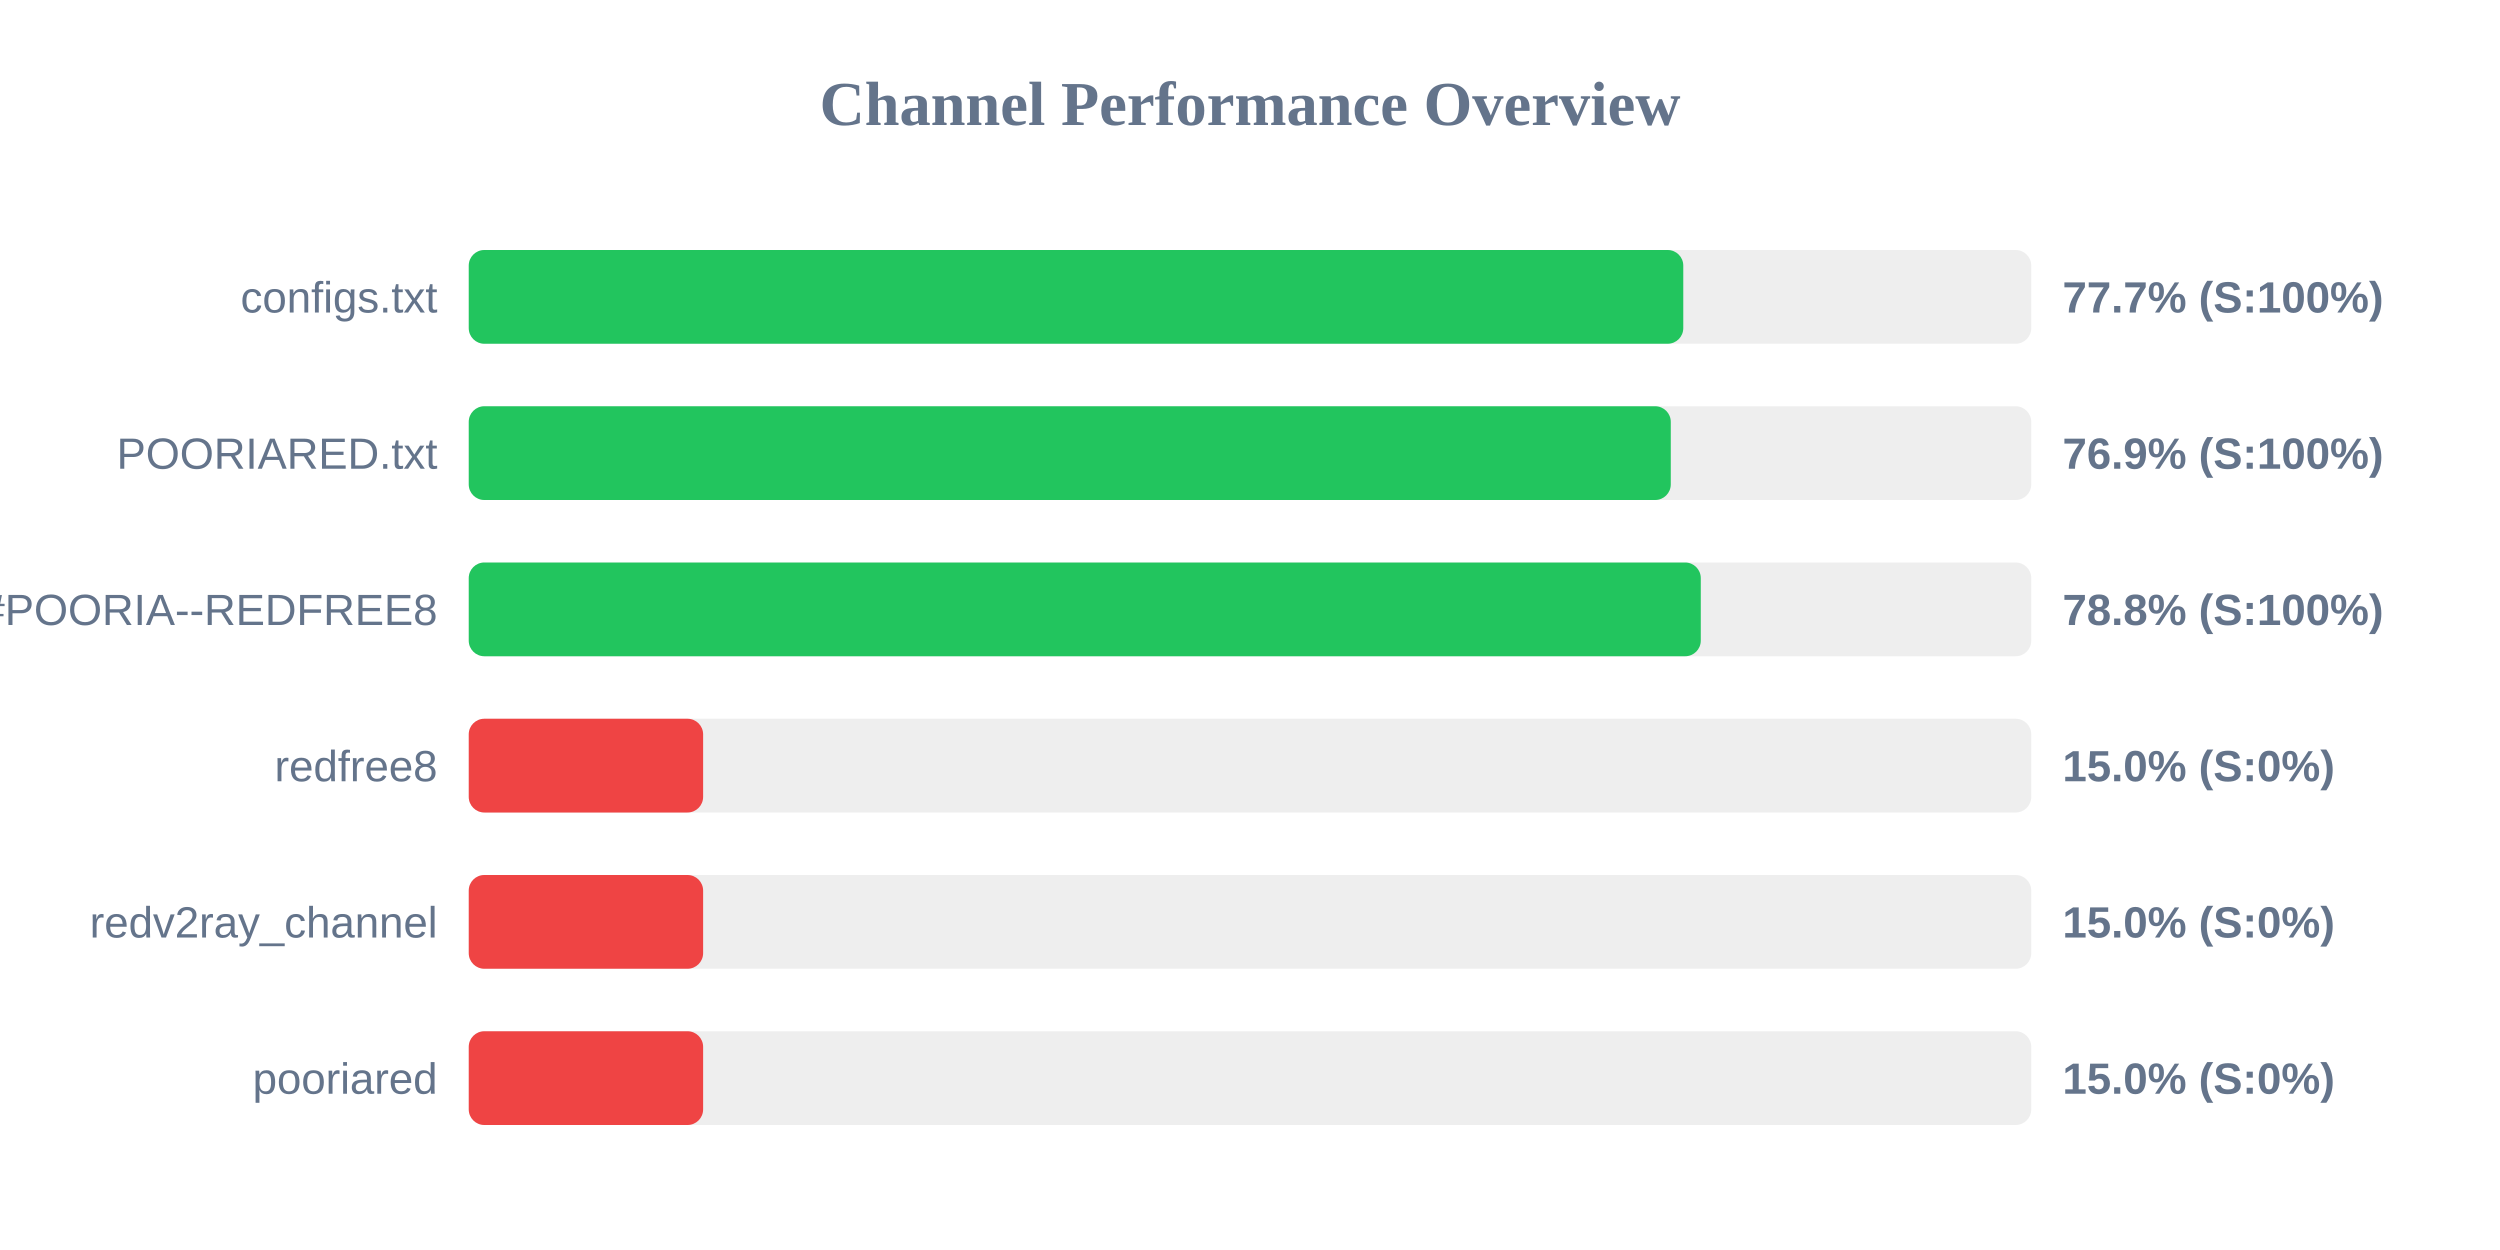
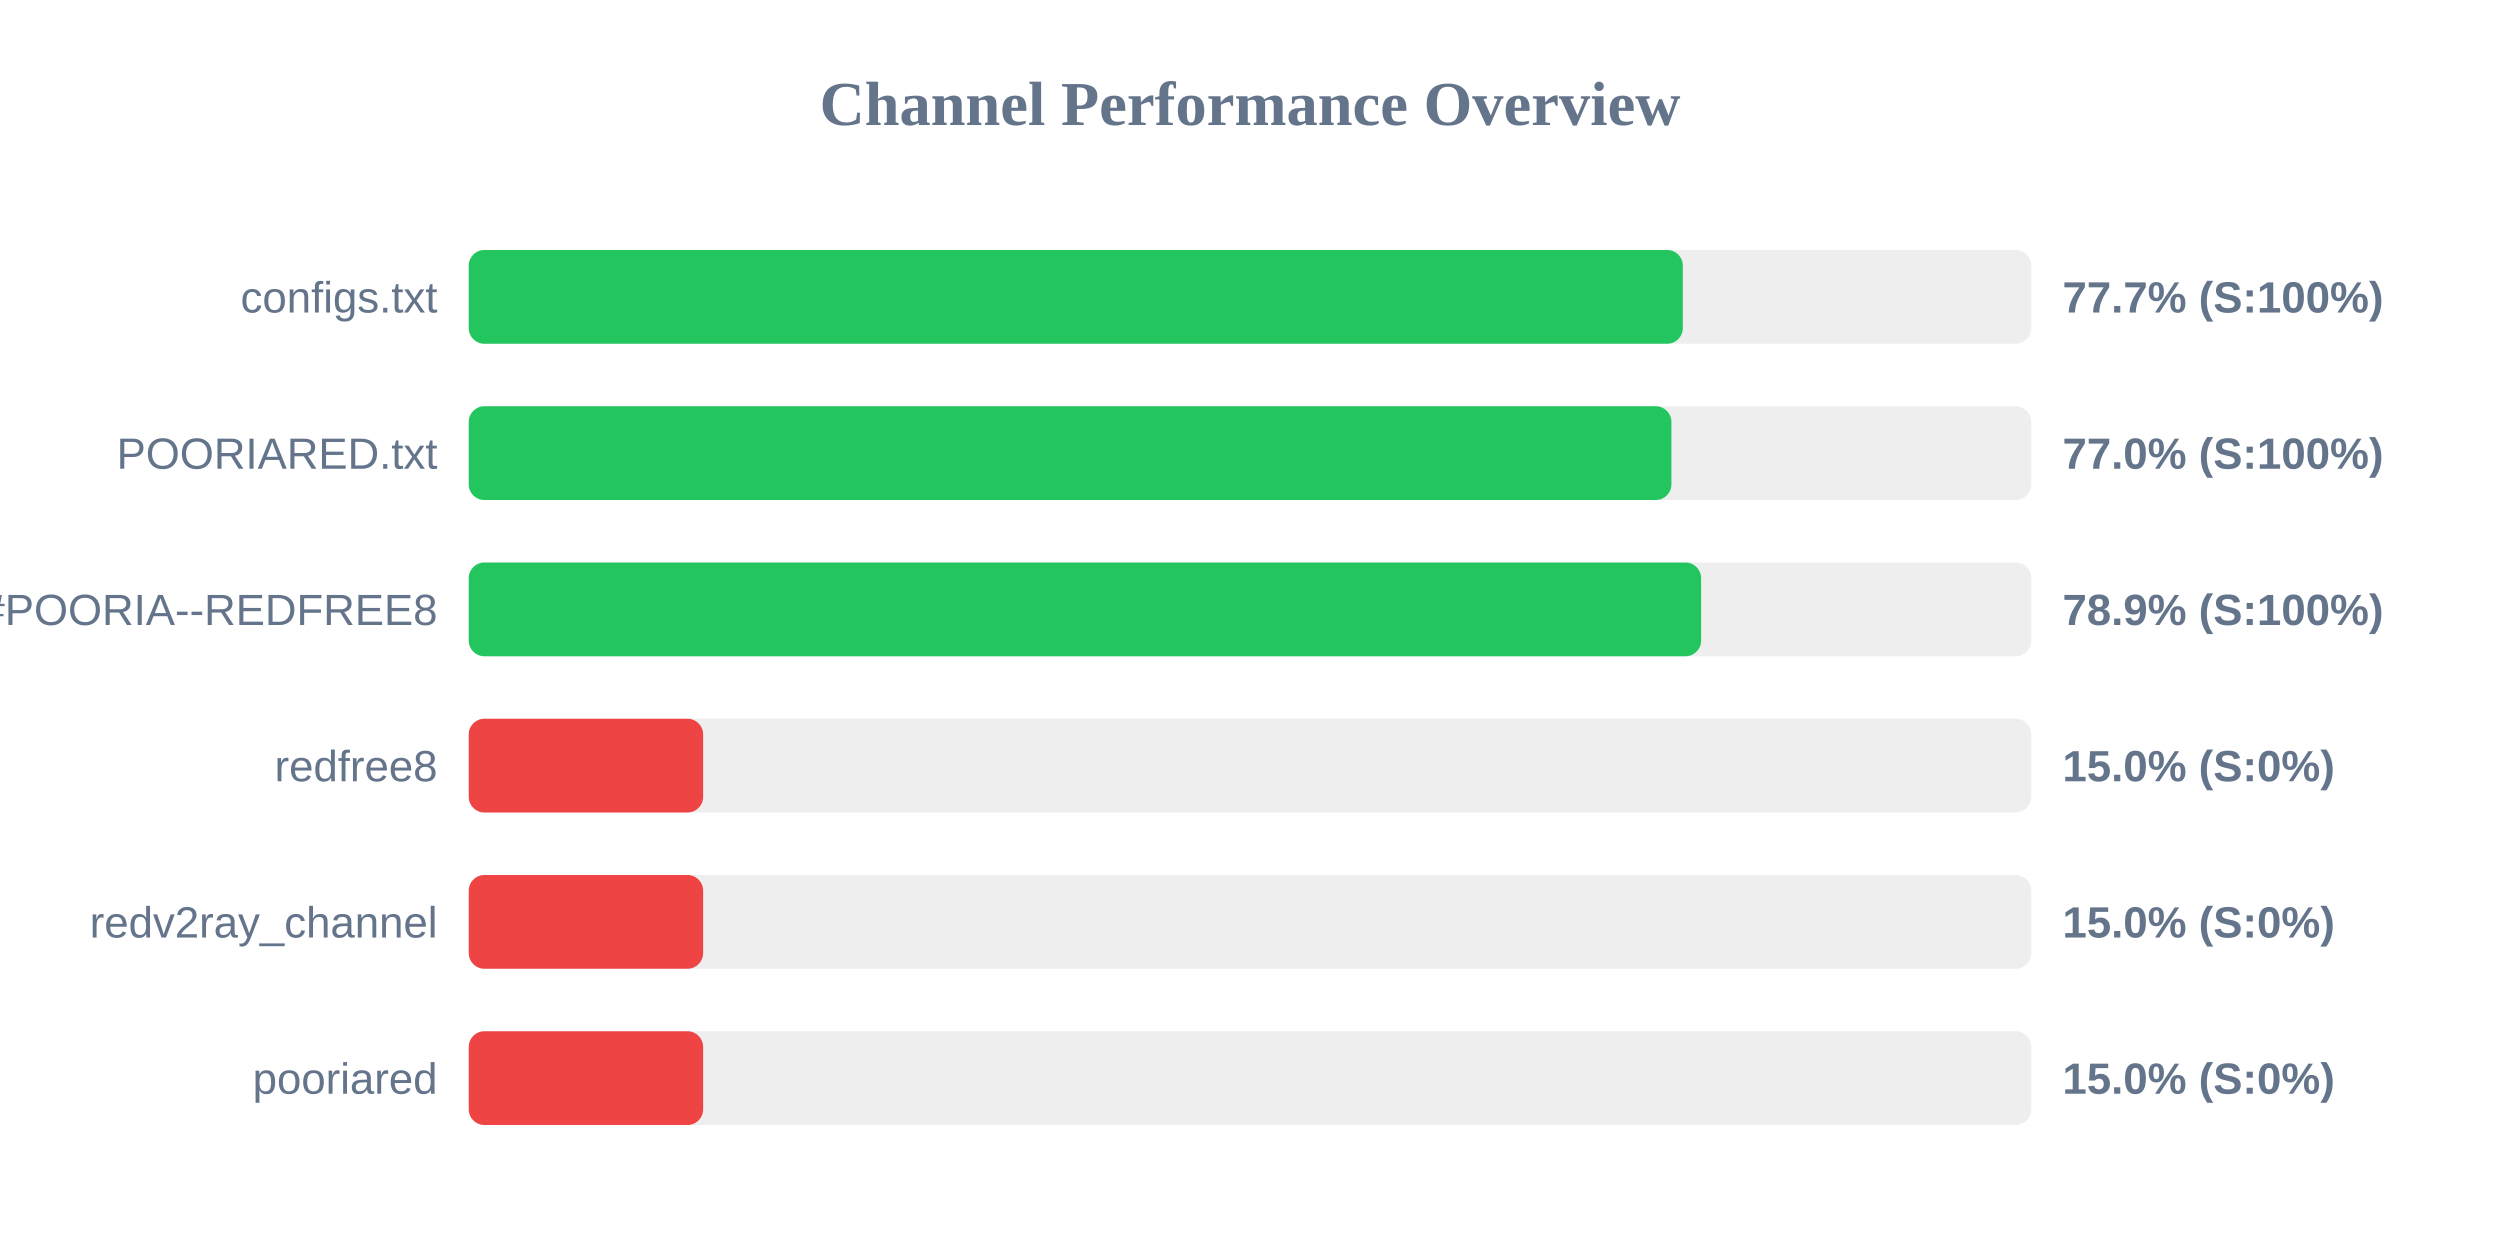
<svg xmlns="http://www.w3.org/2000/svg" width="800" height="400" version="1.1">
  <style>
        .row { font: 14px Arial; fill: #64748b; }
        .score { font: bold 14px Arial; fill: #64748b; }
    </style>
  <text x="400" y="40" text-anchor="middle" font-size="20px" font-weight="bold" fill="#64748b">Channel Performance Overview</text>
  <rect x="150" y="80" width="500" height="30" fill="#eee" rx="5" />
-   <rect x="150" y="80" width="388.65" height="30" fill="#22c55e" rx="5" />
+   <rect x="150" y="80" width="388.5" height="30" fill="#22c55e" rx="5" />
  <text x="140" y="100" text-anchor="end" class="row">configs.txt</text>
  <text x="660" y="100" text-anchor="start" class="score">77.7% (S:100%)</text>
  <rect x="150" y="130" width="500" height="30" fill="#eee" rx="5" />
-   <rect x="150" y="130" width="384.65" height="30" fill="#22c55e" rx="5" />
+   <rect x="150" y="130" width="384.85" height="30" fill="#22c55e" rx="5" />
  <text x="140" y="150" text-anchor="end" class="row">POORIARED.txt</text>
-   <text x="660" y="150" text-anchor="start" class="score">76.9% (S:100%)</text>
+   <text x="660" y="150" text-anchor="start" class="score">77.0% (S:100%)</text>
  <rect x="150" y="180" width="500" height="30" fill="#eee" rx="5" />
-   <rect x="150" y="180" width="394.25" height="30" fill="#22c55e" rx="5" />
+   <rect x="150" y="180" width="394.35" height="30" fill="#22c55e" rx="5" />
  <text x="140" y="200" text-anchor="end" class="row">POORIA--REDFREE8.txt#POORIA--REDFREE8</text>
-   <text x="660" y="200" text-anchor="start" class="score">78.8% (S:100%)</text>
+   <text x="660" y="200" text-anchor="start" class="score">78.9% (S:100%)</text>
  <rect x="150" y="230" width="500" height="30" fill="#eee" rx="5" />
  <rect x="150" y="230" width="75.0" height="30" fill="#ef4444" rx="5" />
  <text x="140" y="250" text-anchor="end" class="row">redfree8</text>
  <text x="660" y="250" text-anchor="start" class="score">15.0% (S:0%)</text>
  <rect x="150" y="280" width="500" height="30" fill="#eee" rx="5" />
  <rect x="150" y="280" width="75.0" height="30" fill="#ef4444" rx="5" />
  <text x="140" y="300" text-anchor="end" class="row">redv2ray_channel</text>
  <text x="660" y="300" text-anchor="start" class="score">15.0% (S:0%)</text>
  <rect x="150" y="330" width="500" height="30" fill="#eee" rx="5" />
  <rect x="150" y="330" width="75.0" height="30" fill="#ef4444" rx="5" />
  <text x="140" y="350" text-anchor="end" class="row">pooriared</text>
  <text x="660" y="350" text-anchor="start" class="score">15.0% (S:0%)</text>
</svg>
